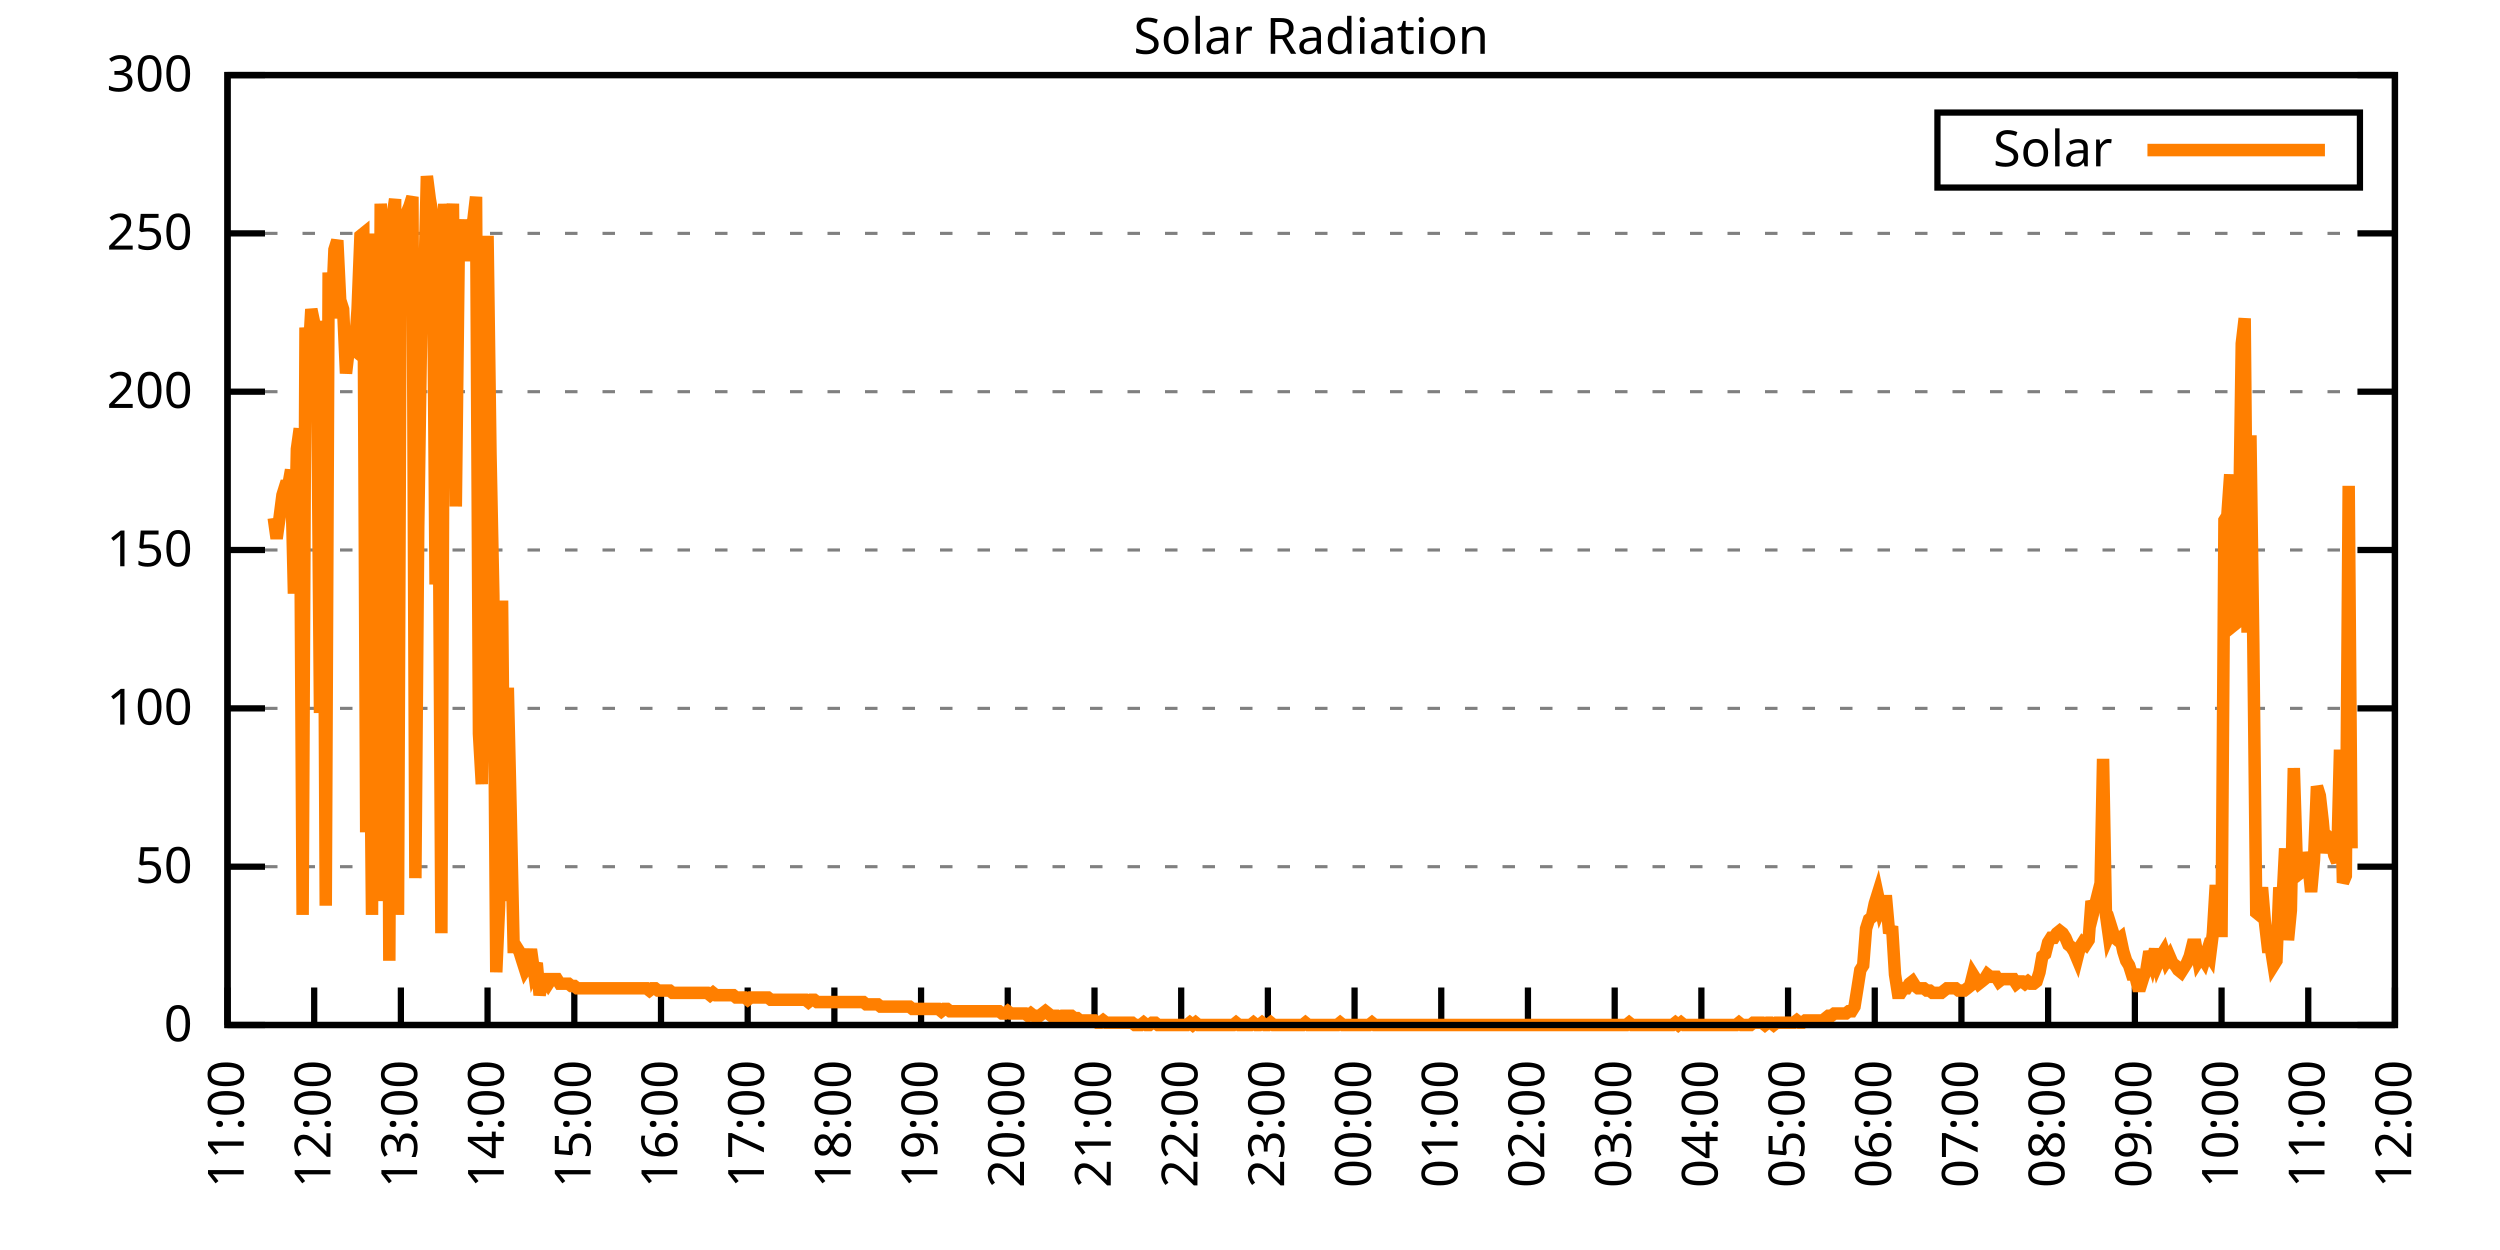
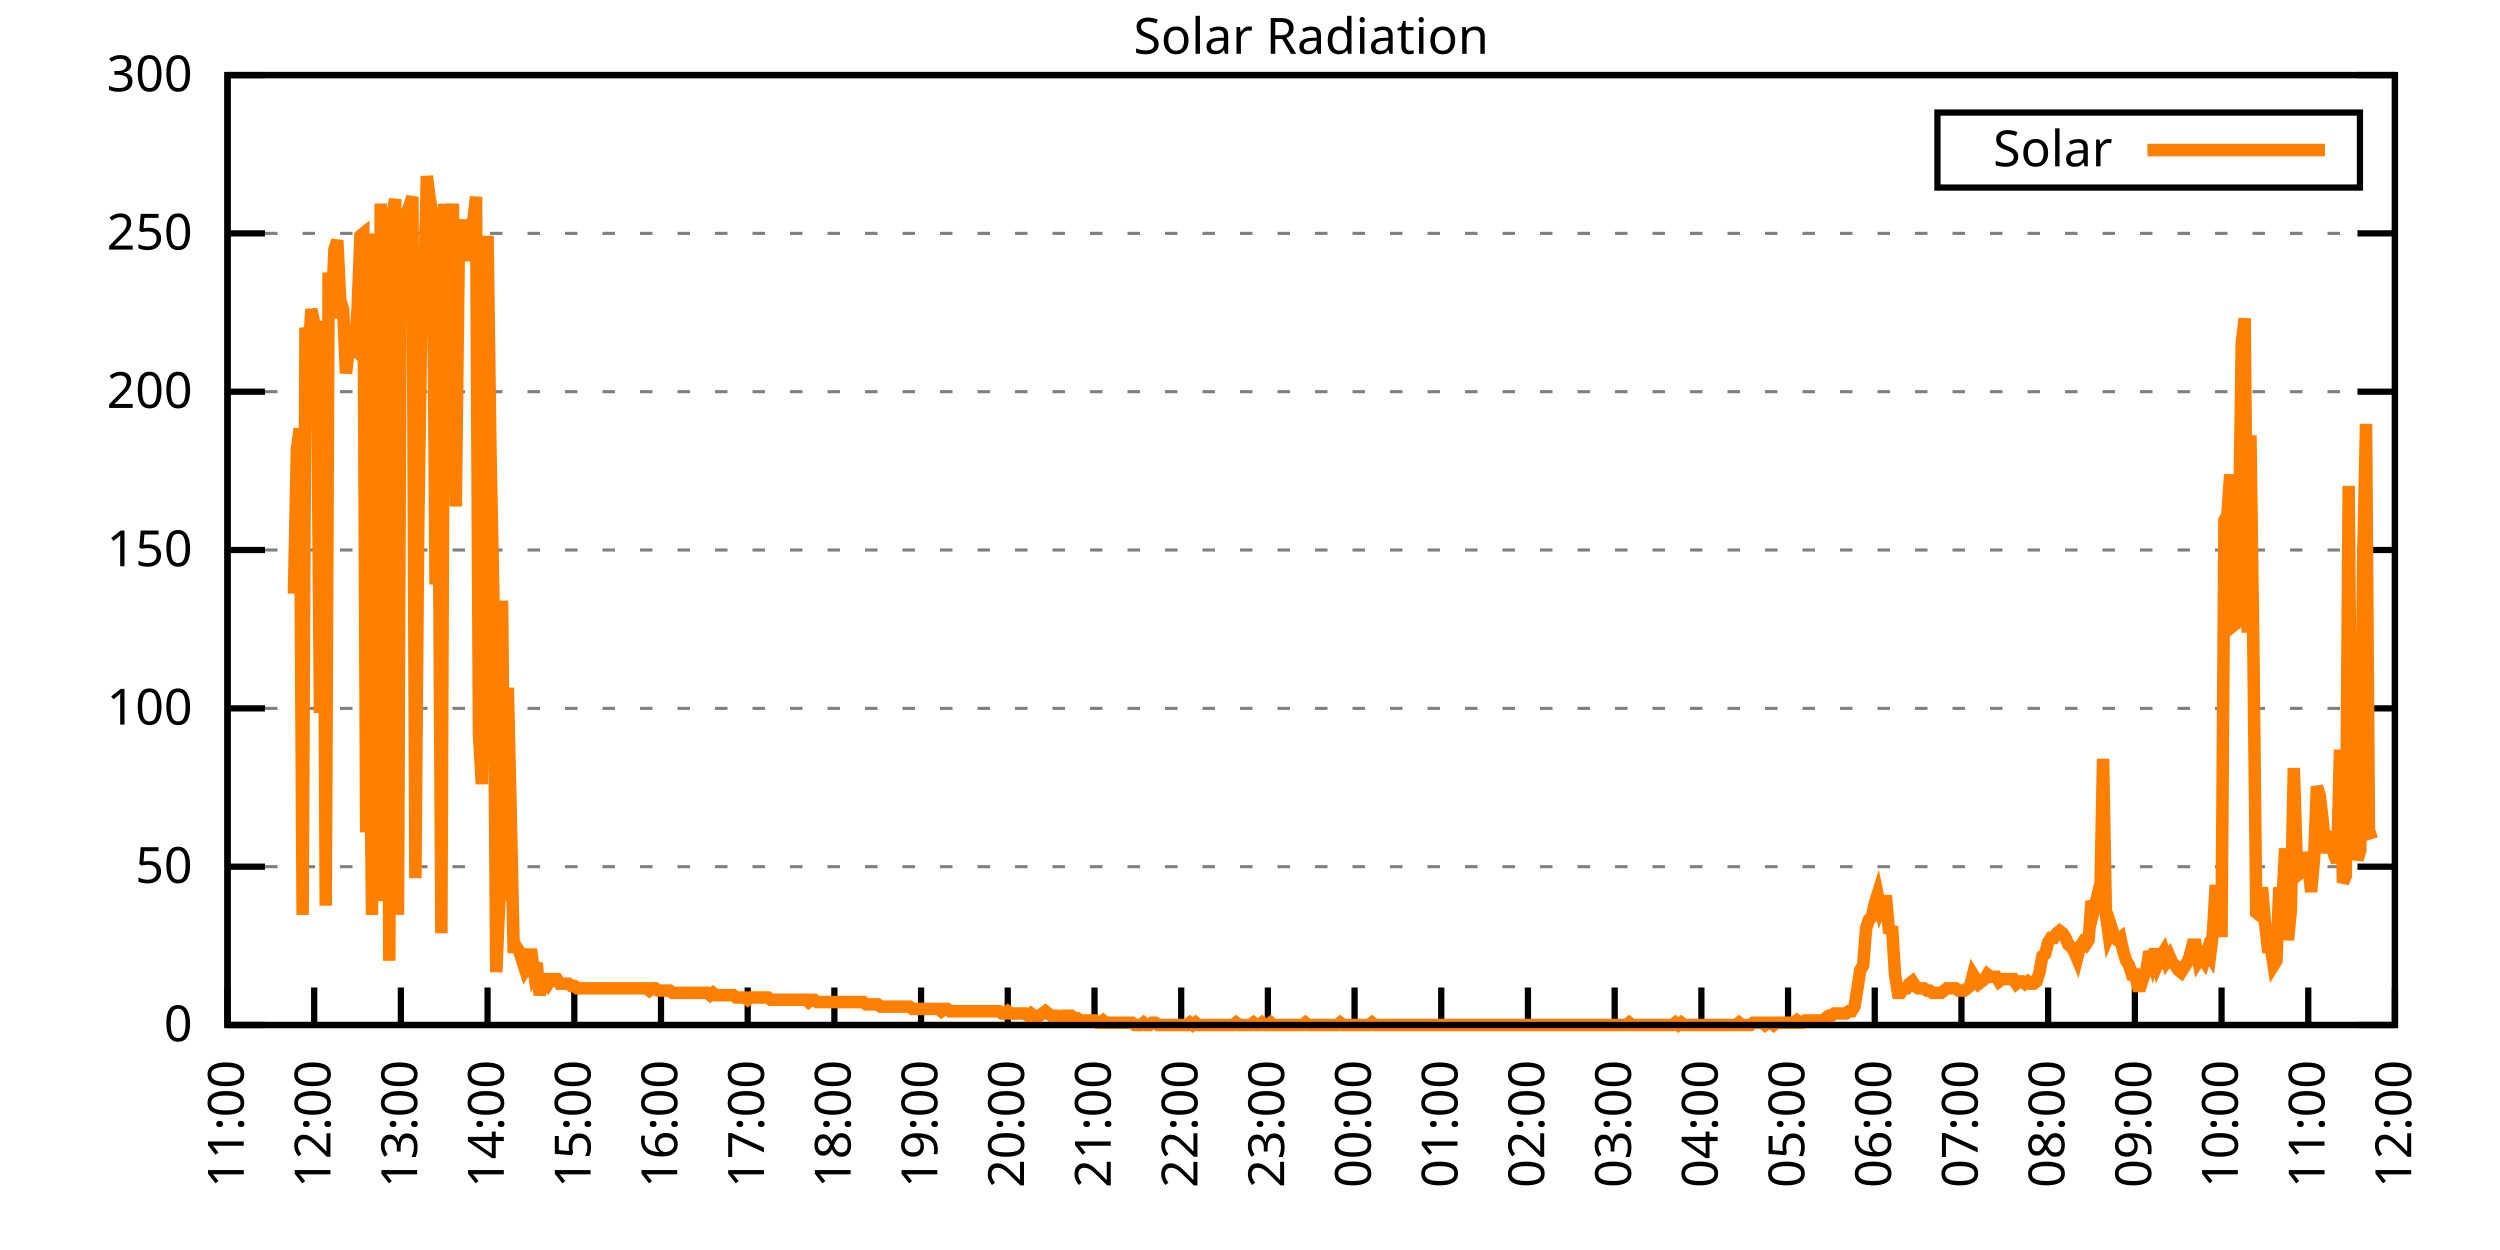
<svg xmlns="http://www.w3.org/2000/svg" xmlns:xlink="http://www.w3.org/1999/xlink" width="400" height="200" viewBox="0 0 400 200">
  <g id="gnuplot_canvas">
    <rect x="0" y="0" width="400" height="200" fill="none" />
    <defs>
      <circle id="gpDot" r="0.5" stroke-width="0.5" stroke="currentColor" />
      <path id="gpPt0" stroke-width="0.333" stroke="currentColor" d="M-1,0 h2 M0,-1 v2" />
      <path id="gpPt1" stroke-width="0.333" stroke="currentColor" d="M-1,-1 L1,1 M1,-1 L-1,1" />
      <path id="gpPt2" stroke-width="0.333" stroke="currentColor" d="M-1,0 L1,0 M0,-1 L0,1 M-1,-1 L1,1 M-1,1 L1,-1" />
      <rect id="gpPt3" stroke-width="0.333" stroke="currentColor" x="-1" y="-1" width="2" height="2" />
      <rect id="gpPt4" stroke-width="0.333" stroke="currentColor" fill="currentColor" x="-1" y="-1" width="2" height="2" />
      <circle id="gpPt5" stroke-width="0.333" stroke="currentColor" cx="0" cy="0" r="1" />
      <use xlink:href="#gpPt5" id="gpPt6" fill="currentColor" stroke="none" />
      <path id="gpPt7" stroke-width="0.333" stroke="currentColor" d="M0,-1.33 L-1.33,0.67 L1.33,0.67 z" />
      <use xlink:href="#gpPt7" id="gpPt8" fill="currentColor" stroke="none" />
      <use xlink:href="#gpPt7" id="gpPt9" stroke="currentColor" transform="rotate(180)" />
      <use xlink:href="#gpPt9" id="gpPt10" fill="currentColor" stroke="none" />
      <use xlink:href="#gpPt3" id="gpPt11" stroke="currentColor" transform="rotate(45)" />
      <use xlink:href="#gpPt11" id="gpPt12" fill="currentColor" stroke="none" />
      <path id="gpPt13" stroke-width="0.333" stroke="currentColor" d="M0,1.330 L1.265,0.411 L0.782,-1.067 L-0.782,-1.076 L-1.265,0.411 z" />
      <use xlink:href="#gpPt13" id="gpPt14" fill="currentColor" stroke="none" />
      <filter id="textbox" filterUnits="objectBoundingBox" x="0" y="0" height="1" width="1">
        <feFlood flood-color="white" flood-opacity="1" result="bgnd" />
        <feComposite in="SourceGraphic" in2="bgnd" operator="atop" />
      </filter>
      <filter id="greybox" filterUnits="objectBoundingBox" x="0" y="0" height="1" width="1">
        <feFlood flood-color="lightgrey" flood-opacity="1" result="grey" />
        <feComposite in="SourceGraphic" in2="grey" operator="atop" />
      </filter>
    </defs>
    <g fill="none" color="white" stroke="currentColor" stroke-width="1.00" stroke-linecap="butt" stroke-linejoin="miter">
</g>
    <g fill="none" color="black" stroke="currentColor" stroke-width="1.00" stroke-linecap="butt" stroke-linejoin="miter">
      <g stroke="none" shape-rendering="crispEdges">
        <polygon fill="rgb(255, 255, 255)" points="36.40,164.00 383.18,164.00 383.18,12.02 36.40,12.02 " />
      </g>
    </g>
    <g fill="none" color="black" stroke="currentColor" stroke-width="1.00" stroke-linecap="butt" stroke-linejoin="miter">
</g>
    <g fill="none" color="black" stroke="black" stroke-width="0.50" stroke-linecap="butt" stroke-linejoin="miter">
</g>
    <g fill="none" color="gray" stroke="currentColor" stroke-width="0.50" stroke-linecap="butt" stroke-linejoin="miter">
      <path stroke="gray" stroke-dasharray="2,4" class="gridline" d="M36.40,164.00 L383.19,164.00  " />
    </g>
    <g fill="none" color="gray" stroke="gray" stroke-width="1.00" stroke-linecap="butt" stroke-linejoin="miter">
</g>
    <g fill="none" color="black" stroke="currentColor" stroke-width="1.00" stroke-linecap="butt" stroke-linejoin="miter">
      <path stroke="black" d="M36.40,164.00 L42.40,164.00 M383.19,164.00 L377.19,164.00  " />
      <g transform="translate(30.80,166.60)" stroke="none" fill="black" font-family="Sans" font-size="8.00" text-anchor="end">
        <text>
          <tspan font-family="Sans"> 0</tspan>
        </text>
      </g>
    </g>
    <g fill="none" color="black" stroke="currentColor" stroke-width="1.00" stroke-linecap="butt" stroke-linejoin="miter">
</g>
    <g fill="none" color="black" stroke="black" stroke-width="0.50" stroke-linecap="butt" stroke-linejoin="miter">
</g>
    <g fill="none" color="gray" stroke="currentColor" stroke-width="0.50" stroke-linecap="butt" stroke-linejoin="miter">
      <path stroke="gray" stroke-dasharray="2,4" class="gridline" d="M36.40,138.67 L383.19,138.67  " />
    </g>
    <g fill="none" color="gray" stroke="gray" stroke-width="1.00" stroke-linecap="butt" stroke-linejoin="miter">
</g>
    <g fill="none" color="black" stroke="currentColor" stroke-width="1.00" stroke-linecap="butt" stroke-linejoin="miter">
      <path stroke="black" d="M36.40,138.67 L42.40,138.67 M383.19,138.67 L377.19,138.67  " />
      <g transform="translate(30.80,141.27)" stroke="none" fill="black" font-family="Sans" font-size="8.00" text-anchor="end">
        <text>
          <tspan font-family="Sans"> 50</tspan>
        </text>
      </g>
    </g>
    <g fill="none" color="black" stroke="currentColor" stroke-width="1.00" stroke-linecap="butt" stroke-linejoin="miter">
</g>
    <g fill="none" color="black" stroke="black" stroke-width="0.50" stroke-linecap="butt" stroke-linejoin="miter">
</g>
    <g fill="none" color="gray" stroke="currentColor" stroke-width="0.50" stroke-linecap="butt" stroke-linejoin="miter">
      <path stroke="gray" stroke-dasharray="2,4" class="gridline" d="M36.40,113.34 L383.19,113.34  " />
    </g>
    <g fill="none" color="gray" stroke="gray" stroke-width="1.00" stroke-linecap="butt" stroke-linejoin="miter">
</g>
    <g fill="none" color="black" stroke="currentColor" stroke-width="1.00" stroke-linecap="butt" stroke-linejoin="miter">
      <path stroke="black" d="M36.40,113.34 L42.40,113.34 M383.19,113.34 L377.19,113.34  " />
      <g transform="translate(30.80,115.94)" stroke="none" fill="black" font-family="Sans" font-size="8.00" text-anchor="end">
        <text>
          <tspan font-family="Sans"> 100</tspan>
        </text>
      </g>
    </g>
    <g fill="none" color="black" stroke="currentColor" stroke-width="1.00" stroke-linecap="butt" stroke-linejoin="miter">
</g>
    <g fill="none" color="black" stroke="black" stroke-width="0.50" stroke-linecap="butt" stroke-linejoin="miter">
</g>
    <g fill="none" color="gray" stroke="currentColor" stroke-width="0.50" stroke-linecap="butt" stroke-linejoin="miter">
      <path stroke="gray" stroke-dasharray="2,4" class="gridline" d="M36.40,88.00 L383.19,88.00  " />
    </g>
    <g fill="none" color="gray" stroke="gray" stroke-width="1.00" stroke-linecap="butt" stroke-linejoin="miter">
</g>
    <g fill="none" color="black" stroke="currentColor" stroke-width="1.00" stroke-linecap="butt" stroke-linejoin="miter">
      <path stroke="black" d="M36.40,88.00 L42.40,88.00 M383.19,88.00 L377.19,88.00  " />
      <g transform="translate(30.80,90.60)" stroke="none" fill="black" font-family="Sans" font-size="8.00" text-anchor="end">
        <text>
          <tspan font-family="Sans"> 150</tspan>
        </text>
      </g>
    </g>
    <g fill="none" color="black" stroke="currentColor" stroke-width="1.00" stroke-linecap="butt" stroke-linejoin="miter">
</g>
    <g fill="none" color="black" stroke="black" stroke-width="0.50" stroke-linecap="butt" stroke-linejoin="miter">
</g>
    <g fill="none" color="gray" stroke="currentColor" stroke-width="0.50" stroke-linecap="butt" stroke-linejoin="miter">
      <path stroke="gray" stroke-dasharray="2,4" class="gridline" d="M36.40,62.67 L383.19,62.67  " />
    </g>
    <g fill="none" color="gray" stroke="gray" stroke-width="1.00" stroke-linecap="butt" stroke-linejoin="miter">
</g>
    <g fill="none" color="black" stroke="currentColor" stroke-width="1.00" stroke-linecap="butt" stroke-linejoin="miter">
      <path stroke="black" d="M36.40,62.67 L42.40,62.67 M383.19,62.67 L377.19,62.67  " />
      <g transform="translate(30.80,65.27)" stroke="none" fill="black" font-family="Sans" font-size="8.00" text-anchor="end">
        <text>
          <tspan font-family="Sans"> 200</tspan>
        </text>
      </g>
    </g>
    <g fill="none" color="black" stroke="currentColor" stroke-width="1.00" stroke-linecap="butt" stroke-linejoin="miter">
</g>
    <g fill="none" color="black" stroke="black" stroke-width="0.50" stroke-linecap="butt" stroke-linejoin="miter">
</g>
    <g fill="none" color="gray" stroke="currentColor" stroke-width="0.50" stroke-linecap="butt" stroke-linejoin="miter">
      <path stroke="gray" stroke-dasharray="2,4" class="gridline" d="M36.40,37.34 L383.19,37.34  " />
    </g>
    <g fill="none" color="gray" stroke="gray" stroke-width="1.00" stroke-linecap="butt" stroke-linejoin="miter">
</g>
    <g fill="none" color="black" stroke="currentColor" stroke-width="1.00" stroke-linecap="butt" stroke-linejoin="miter">
      <path stroke="black" d="M36.40,37.34 L42.40,37.34 M383.19,37.34 L377.19,37.34  " />
      <g transform="translate(30.80,39.94)" stroke="none" fill="black" font-family="Sans" font-size="8.00" text-anchor="end">
        <text>
          <tspan font-family="Sans"> 250</tspan>
        </text>
      </g>
    </g>
    <g fill="none" color="black" stroke="currentColor" stroke-width="1.00" stroke-linecap="butt" stroke-linejoin="miter">
</g>
    <g fill="none" color="black" stroke="black" stroke-width="0.50" stroke-linecap="butt" stroke-linejoin="miter">
</g>
    <g fill="none" color="gray" stroke="currentColor" stroke-width="0.50" stroke-linecap="butt" stroke-linejoin="miter">
      <path stroke="gray" stroke-dasharray="2,4" class="gridline" d="M36.40,12.01 L383.19,12.01  " />
    </g>
    <g fill="none" color="gray" stroke="gray" stroke-width="1.00" stroke-linecap="butt" stroke-linejoin="miter">
</g>
    <g fill="none" color="black" stroke="currentColor" stroke-width="1.00" stroke-linecap="butt" stroke-linejoin="miter">
      <path stroke="black" d="M36.40,12.01 L42.40,12.01 M383.19,12.01 L377.19,12.01  " />
      <g transform="translate(30.80,14.61)" stroke="none" fill="black" font-family="Sans" font-size="8.00" text-anchor="end">
        <text>
          <tspan font-family="Sans"> 300</tspan>
        </text>
      </g>
    </g>
    <g fill="none" color="black" stroke="currentColor" stroke-width="1.00" stroke-linecap="butt" stroke-linejoin="miter">
      <path stroke="black" d="M36.40,164.00 L36.40,158.00  " />
      <g transform="translate(39.00,169.60) rotate(270.00)" stroke="none" fill="black" font-family="Sans" font-size="8.00" text-anchor="end">
        <text>
          <tspan font-family="Sans">11:00</tspan>
        </text>
      </g>
    </g>
    <g fill="none" color="black" stroke="currentColor" stroke-width="1.00" stroke-linecap="butt" stroke-linejoin="miter">
      <path stroke="black" d="M50.27,164.00 L50.27,158.00  " />
      <g transform="translate(52.87,169.60) rotate(270.00)" stroke="none" fill="black" font-family="Sans" font-size="8.00" text-anchor="end">
        <text>
          <tspan font-family="Sans">12:00</tspan>
        </text>
      </g>
    </g>
    <g fill="none" color="black" stroke="currentColor" stroke-width="1.00" stroke-linecap="butt" stroke-linejoin="miter">
      <path stroke="black" d="M64.14,164.00 L64.14,158.00  " />
      <g transform="translate(66.74,169.60) rotate(270.00)" stroke="none" fill="black" font-family="Sans" font-size="8.00" text-anchor="end">
        <text>
          <tspan font-family="Sans">13:00</tspan>
        </text>
      </g>
    </g>
    <g fill="none" color="black" stroke="currentColor" stroke-width="1.00" stroke-linecap="butt" stroke-linejoin="miter">
      <path stroke="black" d="M78.01,164.00 L78.01,158.00  " />
      <g transform="translate(80.61,169.60) rotate(270.00)" stroke="none" fill="black" font-family="Sans" font-size="8.00" text-anchor="end">
        <text>
          <tspan font-family="Sans">14:00</tspan>
        </text>
      </g>
    </g>
    <g fill="none" color="black" stroke="currentColor" stroke-width="1.00" stroke-linecap="butt" stroke-linejoin="miter">
      <path stroke="black" d="M91.89,164.00 L91.89,158.00  " />
      <g transform="translate(94.49,169.60) rotate(270.00)" stroke="none" fill="black" font-family="Sans" font-size="8.00" text-anchor="end">
        <text>
          <tspan font-family="Sans">15:00</tspan>
        </text>
      </g>
    </g>
    <g fill="none" color="black" stroke="currentColor" stroke-width="1.00" stroke-linecap="butt" stroke-linejoin="miter">
      <path stroke="black" d="M105.76,164.00 L105.76,158.00  " />
      <g transform="translate(108.36,169.60) rotate(270.00)" stroke="none" fill="black" font-family="Sans" font-size="8.00" text-anchor="end">
        <text>
          <tspan font-family="Sans">16:00</tspan>
        </text>
      </g>
    </g>
    <g fill="none" color="black" stroke="currentColor" stroke-width="1.00" stroke-linecap="butt" stroke-linejoin="miter">
      <path stroke="black" d="M119.63,164.00 L119.63,158.00  " />
      <g transform="translate(122.23,169.60) rotate(270.00)" stroke="none" fill="black" font-family="Sans" font-size="8.00" text-anchor="end">
        <text>
          <tspan font-family="Sans">17:00</tspan>
        </text>
      </g>
    </g>
    <g fill="none" color="black" stroke="currentColor" stroke-width="1.00" stroke-linecap="butt" stroke-linejoin="miter">
      <path stroke="black" d="M133.50,164.00 L133.50,158.00  " />
      <g transform="translate(136.10,169.60) rotate(270.00)" stroke="none" fill="black" font-family="Sans" font-size="8.00" text-anchor="end">
        <text>
          <tspan font-family="Sans">18:00</tspan>
        </text>
      </g>
    </g>
    <g fill="none" color="black" stroke="currentColor" stroke-width="1.00" stroke-linecap="butt" stroke-linejoin="miter">
      <path stroke="black" d="M147.37,164.00 L147.37,158.00  " />
      <g transform="translate(149.97,169.60) rotate(270.00)" stroke="none" fill="black" font-family="Sans" font-size="8.00" text-anchor="end">
        <text>
          <tspan font-family="Sans">19:00</tspan>
        </text>
      </g>
    </g>
    <g fill="none" color="black" stroke="currentColor" stroke-width="1.00" stroke-linecap="butt" stroke-linejoin="miter">
      <path stroke="black" d="M161.24,164.00 L161.24,158.00  " />
      <g transform="translate(163.84,169.60) rotate(270.00)" stroke="none" fill="black" font-family="Sans" font-size="8.00" text-anchor="end">
        <text>
          <tspan font-family="Sans">20:00</tspan>
        </text>
      </g>
    </g>
    <g fill="none" color="black" stroke="currentColor" stroke-width="1.00" stroke-linecap="butt" stroke-linejoin="miter">
      <path stroke="black" d="M175.12,164.00 L175.12,158.00  " />
      <g transform="translate(177.72,169.60) rotate(270.00)" stroke="none" fill="black" font-family="Sans" font-size="8.00" text-anchor="end">
        <text>
          <tspan font-family="Sans">21:00</tspan>
        </text>
      </g>
    </g>
    <g fill="none" color="black" stroke="currentColor" stroke-width="1.00" stroke-linecap="butt" stroke-linejoin="miter">
      <path stroke="black" d="M188.99,164.00 L188.99,158.00  " />
      <g transform="translate(191.59,169.60) rotate(270.00)" stroke="none" fill="black" font-family="Sans" font-size="8.00" text-anchor="end">
        <text>
          <tspan font-family="Sans">22:00</tspan>
        </text>
      </g>
    </g>
    <g fill="none" color="black" stroke="currentColor" stroke-width="1.00" stroke-linecap="butt" stroke-linejoin="miter">
      <path stroke="black" d="M202.86,164.00 L202.86,158.00  " />
      <g transform="translate(205.46,169.60) rotate(270.00)" stroke="none" fill="black" font-family="Sans" font-size="8.00" text-anchor="end">
        <text>
          <tspan font-family="Sans">23:00</tspan>
        </text>
      </g>
    </g>
    <g fill="none" color="black" stroke="currentColor" stroke-width="1.00" stroke-linecap="butt" stroke-linejoin="miter">
      <path stroke="black" d="M216.73,164.00 L216.73,158.00  " />
      <g transform="translate(219.33,169.60) rotate(270.00)" stroke="none" fill="black" font-family="Sans" font-size="8.00" text-anchor="end">
        <text>
          <tspan font-family="Sans">00:00</tspan>
        </text>
      </g>
    </g>
    <g fill="none" color="black" stroke="currentColor" stroke-width="1.00" stroke-linecap="butt" stroke-linejoin="miter">
      <path stroke="black" d="M230.60,164.00 L230.60,158.00  " />
      <g transform="translate(233.20,169.60) rotate(270.00)" stroke="none" fill="black" font-family="Sans" font-size="8.00" text-anchor="end">
        <text>
          <tspan font-family="Sans">01:00</tspan>
        </text>
      </g>
    </g>
    <g fill="none" color="black" stroke="currentColor" stroke-width="1.00" stroke-linecap="butt" stroke-linejoin="miter">
      <path stroke="black" d="M244.47,164.00 L244.47,158.00  " />
      <g transform="translate(247.07,169.60) rotate(270.00)" stroke="none" fill="black" font-family="Sans" font-size="8.00" text-anchor="end">
        <text>
          <tspan font-family="Sans">02:00</tspan>
        </text>
      </g>
    </g>
    <g fill="none" color="black" stroke="currentColor" stroke-width="1.00" stroke-linecap="butt" stroke-linejoin="miter">
      <path stroke="black" d="M258.35,164.00 L258.35,158.00  " />
      <g transform="translate(260.95,169.60) rotate(270.00)" stroke="none" fill="black" font-family="Sans" font-size="8.00" text-anchor="end">
        <text>
          <tspan font-family="Sans">03:00</tspan>
        </text>
      </g>
    </g>
    <g fill="none" color="black" stroke="currentColor" stroke-width="1.00" stroke-linecap="butt" stroke-linejoin="miter">
      <path stroke="black" d="M272.22,164.00 L272.22,158.00  " />
      <g transform="translate(274.82,169.60) rotate(270.00)" stroke="none" fill="black" font-family="Sans" font-size="8.00" text-anchor="end">
        <text>
          <tspan font-family="Sans">04:00</tspan>
        </text>
      </g>
    </g>
    <g fill="none" color="black" stroke="currentColor" stroke-width="1.00" stroke-linecap="butt" stroke-linejoin="miter">
      <path stroke="black" d="M286.09,164.00 L286.09,158.00  " />
      <g transform="translate(288.69,169.60) rotate(270.00)" stroke="none" fill="black" font-family="Sans" font-size="8.00" text-anchor="end">
        <text>
          <tspan font-family="Sans">05:00</tspan>
        </text>
      </g>
    </g>
    <g fill="none" color="black" stroke="currentColor" stroke-width="1.00" stroke-linecap="butt" stroke-linejoin="miter">
      <path stroke="black" d="M299.96,164.00 L299.96,158.00  " />
      <g transform="translate(302.56,169.60) rotate(270.00)" stroke="none" fill="black" font-family="Sans" font-size="8.00" text-anchor="end">
        <text>
          <tspan font-family="Sans">06:00</tspan>
        </text>
      </g>
    </g>
    <g fill="none" color="black" stroke="currentColor" stroke-width="1.00" stroke-linecap="butt" stroke-linejoin="miter">
      <path stroke="black" d="M313.83,164.00 L313.83,158.00  " />
      <g transform="translate(316.43,169.60) rotate(270.00)" stroke="none" fill="black" font-family="Sans" font-size="8.00" text-anchor="end">
        <text>
          <tspan font-family="Sans">07:00</tspan>
        </text>
      </g>
    </g>
    <g fill="none" color="black" stroke="currentColor" stroke-width="1.00" stroke-linecap="butt" stroke-linejoin="miter">
      <path stroke="black" d="M327.70,164.00 L327.70,158.00  " />
      <g transform="translate(330.30,169.60) rotate(270.00)" stroke="none" fill="black" font-family="Sans" font-size="8.00" text-anchor="end">
        <text>
          <tspan font-family="Sans">08:00</tspan>
        </text>
      </g>
    </g>
    <g fill="none" color="black" stroke="currentColor" stroke-width="1.00" stroke-linecap="butt" stroke-linejoin="miter">
      <path stroke="black" d="M341.58,164.00 L341.58,158.00  " />
      <g transform="translate(344.18,169.60) rotate(270.00)" stroke="none" fill="black" font-family="Sans" font-size="8.00" text-anchor="end">
        <text>
          <tspan font-family="Sans">09:00</tspan>
        </text>
      </g>
    </g>
    <g fill="none" color="black" stroke="currentColor" stroke-width="1.00" stroke-linecap="butt" stroke-linejoin="miter">
      <path stroke="black" d="M355.45,164.00 L355.45,158.00  " />
      <g transform="translate(358.05,169.60) rotate(270.00)" stroke="none" fill="black" font-family="Sans" font-size="8.00" text-anchor="end">
        <text>
          <tspan font-family="Sans">10:00</tspan>
        </text>
      </g>
    </g>
    <g fill="none" color="black" stroke="currentColor" stroke-width="1.00" stroke-linecap="butt" stroke-linejoin="miter">
      <path stroke="black" d="M369.32,164.00 L369.32,158.00  " />
      <g transform="translate(371.92,169.60) rotate(270.00)" stroke="none" fill="black" font-family="Sans" font-size="8.00" text-anchor="end">
        <text>
          <tspan font-family="Sans">11:00</tspan>
        </text>
      </g>
    </g>
    <g fill="none" color="black" stroke="currentColor" stroke-width="1.00" stroke-linecap="butt" stroke-linejoin="miter">
      <path stroke="black" d="M383.19,164.00 L383.19,158.00  " />
      <g transform="translate(385.79,169.60) rotate(270.00)" stroke="none" fill="black" font-family="Sans" font-size="8.00" text-anchor="end">
        <text>
          <tspan font-family="Sans">12:00</tspan>
        </text>
      </g>
    </g>
    <g fill="none" color="black" stroke="currentColor" stroke-width="1.00" stroke-linecap="butt" stroke-linejoin="miter">
</g>
    <g fill="none" color="black" stroke="currentColor" stroke-width="1.00" stroke-linecap="butt" stroke-linejoin="miter">
      <path stroke="black" d="M36.40,12.01 L36.40,164.00 L383.19,164.00 L383.19,12.01 L36.40,12.01 Z  " />
    </g>
    <g fill="none" color="black" stroke="currentColor" stroke-width="1.00" stroke-linecap="butt" stroke-linejoin="miter">
</g>
    <g fill="none" color="black" stroke="currentColor" stroke-width="1.00" stroke-linecap="butt" stroke-linejoin="miter">
      <path stroke="black" d="M309.99,30.01 L309.99,18.01 L377.59,18.01 L377.59,30.01 L309.99,30.01 Z  " />
    </g>
    <g id="Solar_Radiation_plot_1">
      <g fill="none" color="white" stroke="black" stroke-width="2.00" stroke-linecap="butt" stroke-linejoin="miter">
</g>
      <g fill="none" color="black" stroke="currentColor" stroke-width="2.00" stroke-linecap="butt" stroke-linejoin="miter">
        <g transform="translate(337.99,26.61)" stroke="none" fill="black" font-family="Sans" font-size="8.00" text-anchor="end">
          <text>
            <tspan font-family="Sans">Solar</tspan>
          </text>
        </g>
      </g>
      <g fill="none" color="black" stroke="currentColor" stroke-width="2.00" stroke-linecap="butt" stroke-linejoin="miter">
-         <path stroke="rgb(255, 127,   0)" d="M343.59,24.01 L371.99,24.01 M43.80,82.88 L44.26,86.18 L44.72,82.88 L45.19,79.21 L45.65,77.74 L46.11,77.74   L46.57,75.17 L47.03,94.99 L47.50,71.86 L47.96,68.56 L48.42,146.38 L48.88,52.41 L49.35,57.55 L49.81,49.47   L50.27,51.68 L50.73,58.28 L51.20,114.08 L51.66,51.31 L52.12,144.91 L52.58,43.60 L53.05,50.94 L53.51,39.93   L53.97,38.46 L54.43,48.00 L54.90,49.47 L55.36,59.75 L55.82,55.71 L56.28,55.71 L56.75,56.08 L57.21,49.47   L57.67,37.73 L58.13,37.36 L58.59,133.17 L59.06,97.19 L59.52,146.38 L59.98,37.36 L60.44,144.18 L60.91,32.59   L61.37,42.13 L61.83,41.40 L62.29,153.72 L62.76,34.79 L63.22,31.85 L63.68,146.38 L64.14,33.69 L64.61,40.30   L65.07,34.06 L65.53,32.95 L65.99,31.49 L66.46,140.51 L66.92,84.34 L67.38,53.14 L67.84,47.64 L68.30,28.18   L68.77,31.85 L69.23,34.42 L69.69,93.52 L70.15,70.03 L70.62,149.32 L71.08,32.59 L71.54,64.89 L72.00,39.56   L72.47,32.59 L72.93,81.04 L73.39,41.03 L73.85,39.19 L74.32,35.16 L74.78,41.76 L75.24,35.89 L75.70,35.52   L76.17,31.49 L76.63,117.38 L77.09,125.46 L77.55,93.52 L78.01,37.73 L78.48,72.60 L78.94,95.36 L79.40,155.56   L79.86,144.91 L80.33,96.09 L80.79,144.18 L81.25,110.04 L81.71,129.86 L82.18,151.52 L82.64,151.52 L83.10,152.25   L83.56,153.72 L84.03,155.19 L84.49,154.46 L84.95,151.89 L85.41,155.19 L85.88,154.09 L86.34,159.23 L86.80,156.66   L87.26,156.66 L87.72,157.39 L88.19,156.66 L88.65,156.66 L89.11,156.66 L89.57,157.39 L90.04,157.39 L90.50,157.39   L90.96,157.39 L91.42,157.76 L91.89,157.76 L92.35,158.13 L92.81,158.13 L93.27,158.13 L93.74,158.13 L94.20,158.13   L94.66,158.13 L95.12,158.13 L95.59,158.13 L96.05,158.13 L96.51,158.13 L96.97,158.13 L97.44,158.13 L97.90,158.13   L98.36,158.13 L98.82,158.13 L99.28,158.13 L99.75,158.13 L100.21,158.13 L100.67,158.13 L101.13,158.13 L101.60,158.13   L102.06,158.13 L102.52,158.13 L102.98,158.13 L103.45,158.13 L103.91,158.49 L104.37,158.13 L104.83,158.13 L105.30,158.49   L105.76,158.49 L106.22,158.49 L106.68,158.49 L107.15,158.49 L107.61,158.86 L108.07,158.86 L108.53,158.86 L108.99,158.86   L109.46,158.86 L109.92,158.86 L110.38,158.86 L110.84,158.86 L111.31,158.86 L111.77,158.86 L112.23,158.86 L112.69,158.86   L113.16,158.86 L113.62,159.23 L114.08,158.86 L114.54,159.23 L115.01,159.23 L115.47,159.23 L115.93,159.23 L116.39,159.23   L116.86,159.23 L117.32,159.23 L117.78,159.60 L118.24,159.60 L118.70,159.60 L119.17,159.60 L119.63,159.96 L120.09,159.60   L120.55,159.60 L121.02,159.60 L121.48,159.60 L121.94,159.60 L122.40,159.60 L122.87,159.60 L123.33,159.96 L123.79,159.96   L124.25,159.96 L124.72,159.96 L125.18,159.96 L125.64,159.96 L126.10,159.96 L126.57,159.96 L127.03,159.96 L127.49,159.96   L127.95,159.96 L128.41,159.96 L128.88,159.96 L129.34,160.33 L129.80,159.96 L130.26,159.96 L130.73,160.33 L131.19,160.33   L131.65,160.33 L132.11,160.33 L132.58,160.33 L133.04,160.33 L133.50,160.33 L133.96,160.33 L134.43,160.33 L134.89,160.33   L135.35,160.33 L135.81,160.33 L136.28,160.33 L136.74,160.33 L137.20,160.33 L137.66,160.33 L138.13,160.33 L138.59,160.70   L139.05,160.70 L139.51,160.70 L139.97,160.70 L140.44,160.70 L140.90,161.06 L141.36,161.06 L141.82,161.06 L142.29,161.06   L142.75,161.06 L143.21,161.06 L143.67,161.06 L144.14,161.06 L144.60,161.06 L145.06,161.06 L145.52,161.06 L145.99,161.43   L146.45,161.43 L146.91,161.43 L147.37,161.43 L147.84,161.43 L148.30,161.43 L148.76,161.43 L149.22,161.43 L149.68,161.43   L150.15,161.43 L150.61,161.80 L151.07,161.43 L151.53,161.43 L152.00,161.80 L152.46,161.80 L152.92,161.80 L153.38,161.80   L153.85,161.80 L154.31,161.80 L154.77,161.80 L155.23,161.80 L155.70,161.80 L156.16,161.80 L156.62,161.80 L157.08,161.80   L157.55,161.80 L158.01,161.80 L158.47,161.80 L158.93,161.80 L159.39,161.80 L159.86,161.80 L160.32,162.16 L160.78,162.16   L161.24,161.80 L161.71,162.16 L162.17,162.16 L162.63,162.16 L163.09,162.16 L163.56,162.16 L164.02,162.16 L164.48,162.53   L164.94,162.16 L165.41,162.53 L165.87,162.53 L166.33,162.53 L166.79,162.16 L167.26,161.80 L167.72,162.16 L168.18,162.53   L168.64,162.53 L169.10,162.53 L169.57,162.90 L170.03,162.53 L170.49,162.53 L170.95,162.53 L171.42,162.53 L171.88,162.90   L172.34,162.90 L172.80,163.27 L173.27,163.27 L173.73,163.27 L174.19,163.27 L174.65,163.27 L175.12,163.27 L175.58,163.63   L176.04,163.63 L176.50,163.27 L176.97,163.63 L177.43,163.63 L177.89,163.63 L178.35,163.63 L178.82,163.63 L179.28,163.63   L179.74,163.63 L180.20,163.63 L180.66,163.63 L181.13,163.63 L181.59,164.00 L182.05,164.00 L182.51,164.00 L182.98,163.63   L183.44,164.00 L183.90,164.00 L184.36,163.63 L184.83,163.63 L185.29,164.00 L185.75,164.00 L186.21,164.00 L186.68,164.00   L187.14,164.00 L187.60,164.00 L188.06,164.00 L188.53,164.00 L188.99,164.00 L189.45,164.00 L189.91,164.00 L190.37,163.63   L190.84,164.00 L191.30,163.63 L191.76,164.00 L192.22,164.00 L192.69,164.00 L193.15,164.00 L193.61,164.00 L194.07,164.00   L194.54,164.00 L195.00,164.00 L195.46,164.00 L195.92,164.00 L196.39,164.00 L196.85,164.00 L197.31,164.00 L197.77,163.63   L198.24,164.00 L198.70,164.00 L199.16,164.00 L199.62,164.00 L200.08,164.00 L200.55,163.63 L201.01,164.00 L201.47,164.00   L201.93,163.63 L202.40,164.00 L202.86,164.00 L203.32,163.63 L203.78,164.00 L204.25,164.00 L204.71,164.00 L205.17,164.00   L205.63,164.00 L206.10,164.00 L206.56,164.00 L207.02,164.00 L207.48,164.00 L207.95,164.00 L208.41,164.00 L208.87,163.63   L209.33,164.00 L209.80,164.00 L210.26,164.00 L210.72,164.00 L211.18,164.00 L211.64,164.00 L212.11,164.00 L212.57,164.00   L213.03,164.00 L213.49,164.00 L213.96,164.00 L214.42,163.63 L214.88,164.00 L215.34,164.00 L215.81,164.00 L216.27,164.00   L216.73,164.00 L217.19,164.00 L217.66,164.00 L218.12,164.00 L218.58,164.00 L219.04,164.00 L219.51,163.63 L219.97,164.00   L220.43,164.00 L220.89,164.00 L221.35,164.00 L221.82,164.00 L222.28,164.00 L222.74,164.00 L223.20,164.00 L223.67,164.00   L224.13,164.00 L224.59,164.00 L225.05,164.00 L225.52,164.00 L225.98,164.00 L226.44,164.00 L226.90,164.00 L227.37,164.00   L227.83,164.00 L228.29,164.00 L228.75,164.00 L229.22,164.00 L229.68,164.00 L230.14,164.00 L230.60,164.00 L231.06,164.00   L231.53,164.00 L231.99,164.00 L232.45,164.00 L232.91,164.00 L233.38,164.00 L233.84,164.00 L234.30,164.00 L234.76,164.00   L235.23,164.00 L235.69,164.00 L236.15,164.00 L236.61,164.00 L237.08,164.00 L237.54,164.00 L238.00,164.00 L238.46,164.00   L238.93,164.00 L239.39,164.00 L239.85,164.00 L240.31,164.00 L240.77,164.00 L241.24,164.00 L241.70,164.00 L242.16,164.00   L242.62,164.00 L243.09,164.00 L243.55,164.00 L244.01,164.00 L244.47,164.00 L244.94,164.00 L245.40,164.00 L245.86,164.00   L246.32,164.00 L246.79,164.00 L247.25,164.00 L247.71,164.00 L248.17,164.00 L248.64,164.00 L249.10,164.00 L249.56,164.00   L250.02,164.00 L250.49,164.00 L250.95,164.00 L251.41,164.00 L251.87,164.00 L252.33,164.00 L252.80,164.00 L253.26,164.00   L253.72,164.00 L254.18,164.00 L254.65,164.00 L255.11,164.00 L255.57,164.00 L256.03,164.00 L256.50,164.00 L256.96,164.00   L257.42,164.00 L257.88,164.00 L258.35,164.00 L258.81,164.00 L259.27,164.00 L259.73,164.00 L260.20,164.00 L260.66,163.63   L261.12,164.00 L261.58,164.00 L262.04,164.00 L262.51,164.00 L262.97,164.00 L263.43,164.00 L263.89,164.00 L264.36,164.00   L264.82,164.00 L265.28,164.00 L265.74,164.00 L266.21,164.00 L266.67,164.00 L267.13,164.00 L267.59,164.00 L268.06,163.63   L268.52,164.00 L268.98,163.63 L269.44,164.00 L269.91,164.00 L270.37,164.00 L270.83,164.00 L271.29,164.00 L271.75,164.00   L272.22,164.00 L272.68,164.00 L273.14,164.00 L273.60,164.00 L274.07,164.00 L274.53,164.00 L274.99,164.00 L275.45,164.00   L275.92,164.00 L276.38,164.00 L276.84,164.00 L277.30,164.00 L277.77,164.00 L278.23,163.63 L278.69,164.00 L279.15,164.00   L279.62,164.00 L280.08,164.00 L280.54,163.63 L281.00,163.63 L281.46,163.63 L281.93,163.63 L282.39,164.00 L282.85,163.63   L283.31,163.63 L283.78,164.00 L284.24,163.63 L284.70,163.63 L285.16,163.63 L285.63,163.63 L286.09,163.63 L286.55,163.63   L287.01,163.63 L287.48,163.27 L287.94,163.63 L288.40,163.63 L288.86,163.27 L289.33,163.27 L289.79,163.27 L290.25,163.27   L290.71,163.27 L291.18,163.27 L291.64,163.27 L292.10,162.90 L292.56,162.53 L293.02,162.53 L293.49,162.16 L293.95,162.16   L294.41,162.16 L294.87,162.16 L295.34,162.16 L295.80,161.80 L296.26,161.80 L296.72,161.06 L297.19,158.13 L297.65,155.19   L298.11,154.46 L298.57,148.58 L299.04,147.11 L299.50,146.75 L299.96,144.55 L300.42,143.08 L300.89,145.28 L301.35,144.18   L301.81,144.18 L302.27,149.32 L302.73,148.22 L303.20,155.92 L303.66,158.86 L304.12,158.86 L304.58,158.13 L305.05,158.13   L305.51,157.39 L305.97,157.03 L306.43,157.76 L306.90,158.13 L307.36,158.13 L307.82,158.13 L308.28,158.49 L308.75,158.49   L309.21,158.86 L309.67,158.86 L310.13,158.86 L310.60,158.86 L311.06,158.49 L311.52,158.13 L311.98,158.13 L312.44,158.13   L312.91,158.13 L313.37,158.49 L313.83,158.49 L314.29,158.49 L314.76,158.13 L315.22,157.76 L315.68,155.92 L316.14,156.66   L316.61,157.39 L317.07,157.03 L317.53,156.66 L317.99,155.92 L318.46,156.29 L318.92,156.29 L319.38,156.29 L319.84,157.03   L320.31,156.66 L320.77,156.66 L321.23,156.66 L321.69,156.66 L322.15,156.66 L322.62,157.39 L323.08,157.03 L323.54,157.03   L324.00,157.39 L324.47,157.03 L324.93,157.39 L325.39,157.39 L325.85,157.03 L326.32,155.56 L326.78,152.99 L327.24,152.62   L327.70,150.79 L328.17,150.05 L328.63,150.05 L329.09,149.32 L329.55,148.95 L330.02,149.32 L330.48,150.05 L330.94,151.15   L331.40,151.52 L331.87,152.25 L332.33,153.35 L332.79,151.52 L333.25,150.79 L333.71,151.15 L334.18,150.42 L334.64,144.18   L335.10,145.28 L335.56,143.44 L336.03,144.55 L336.49,121.42 L336.95,146.38 L337.41,149.68 L337.88,148.58 L338.34,150.05   L338.80,150.42 L339.26,150.05 L339.73,152.25 L340.19,153.72 L340.65,154.46 L341.11,155.92 L341.58,155.92 L342.04,157.76   L342.50,157.76 L342.96,156.29 L343.42,155.19 L343.89,152.25 L344.35,153.72 L344.81,151.89 L345.27,154.09 L345.74,152.99   L346.20,152.25 L346.66,153.72 L347.12,152.99 L347.59,154.09 L348.05,154.46 L348.51,155.19 L348.97,155.56 L349.44,154.82   L349.90,154.09 L350.36,152.99 L350.82,151.15 L351.29,151.15 L351.75,153.72 L352.21,152.99 L352.67,153.72 L353.13,152.25   L353.60,152.99 L354.06,149.32 L354.52,141.61 L354.98,148.95 L355.45,148.95 L355.91,83.24 L356.37,82.51 L356.83,75.90   L357.30,100.13 L357.76,99.76 L358.22,86.55 L358.68,54.98 L359.15,50.94 L359.61,101.23 L360.07,69.66 L360.53,103.07   L361.00,146.01 L361.46,146.38 L361.92,141.98 L362.38,147.48 L362.84,151.52 L363.31,151.52 L363.77,154.46 L364.23,153.72   L364.69,141.98 L365.16,144.91 L365.62,135.74 L366.08,150.42 L366.54,145.65 L367.01,122.89 L367.47,137.57 L367.93,139.77   L368.39,139.41 L368.86,136.47 L369.32,137.94 L369.78,142.71 L370.24,137.57 L370.71,125.82 L371.17,127.29 L371.63,131.33   L372.09,136.47 L372.56,133.90 L373.02,134.27 L373.48,136.84 L373.94,137.94 L374.40,119.95 L374.87,141.24 L375.33,140.14   L375.79,77.74 L376.25,135.74  " />
+         <path stroke="rgb(255, 127,   0)" d="M343.59,24.01 L371.99,24.01 M47.03,94.99 L47.50,71.86 L47.96,68.56 L48.42,146.38 L48.88,52.41 L49.35,57.55   L49.81,49.47 L50.27,51.68 L50.73,58.28 L51.20,114.08 L51.66,51.31 L52.12,144.91 L52.58,43.60 L53.05,50.94   L53.51,39.93 L53.97,38.46 L54.43,48.00 L54.90,49.47 L55.36,59.75 L55.82,55.71 L56.28,55.71 L56.75,56.08   L57.21,49.47 L57.67,37.73 L58.13,37.36 L58.59,133.17 L59.06,97.19 L59.52,146.38 L59.98,37.36 L60.44,144.18   L60.91,32.59 L61.37,42.13 L61.83,41.40 L62.29,153.72 L62.76,34.79 L63.22,31.85 L63.68,146.38 L64.14,33.69   L64.61,40.30 L65.07,34.06 L65.53,32.95 L65.99,31.49 L66.46,140.51 L66.92,84.34 L67.38,53.14 L67.84,47.64   L68.30,28.18 L68.77,31.85 L69.23,34.42 L69.69,93.52 L70.15,70.03 L70.62,149.32 L71.08,32.59 L71.54,64.89   L72.00,39.56 L72.47,32.59 L72.93,81.04 L73.39,41.03 L73.85,39.19 L74.32,35.16 L74.78,41.76 L75.24,35.89   L75.70,35.52 L76.17,31.49 L76.63,117.38 L77.09,125.46 L77.55,93.52 L78.01,37.73 L78.48,72.60 L78.94,95.36   L79.40,155.56 L79.86,144.91 L80.33,96.09 L80.79,144.18 L81.25,110.04 L81.71,129.86 L82.18,151.52 L82.64,151.52   L83.10,152.25 L83.56,153.72 L84.03,155.19 L84.49,154.46 L84.95,151.89 L85.41,155.19 L85.88,154.09 L86.34,159.23   L86.80,156.66 L87.26,156.66 L87.72,157.39 L88.19,156.66 L88.65,156.66 L89.11,156.66 L89.57,157.39 L90.04,157.39   L90.50,157.39 L90.96,157.39 L91.42,157.76 L91.89,157.76 L92.35,158.13 L92.81,158.13 L93.27,158.13 L93.74,158.13   L94.20,158.13 L94.66,158.13 L95.12,158.13 L95.59,158.13 L96.05,158.13 L96.51,158.13 L96.97,158.13 L97.44,158.13   L97.90,158.13 L98.36,158.13 L98.82,158.13 L99.28,158.13 L99.75,158.13 L100.21,158.13 L100.67,158.13 L101.13,158.13   L101.60,158.13 L102.06,158.13 L102.52,158.13 L102.98,158.13 L103.45,158.13 L103.91,158.49 L104.37,158.13 L104.83,158.13   L105.30,158.49 L105.76,158.49 L106.22,158.49 L106.68,158.49 L107.15,158.49 L107.61,158.86 L108.07,158.86 L108.53,158.86   L108.99,158.86 L109.46,158.86 L109.92,158.86 L110.38,158.86 L110.84,158.86 L111.31,158.86 L111.77,158.86 L112.23,158.86   L112.69,158.86 L113.16,158.86 L113.62,159.23 L114.08,158.86 L114.54,159.23 L115.01,159.23 L115.47,159.23 L115.93,159.23   L116.39,159.23 L116.86,159.23 L117.32,159.23 L117.78,159.60 L118.24,159.60 L118.70,159.60 L119.17,159.60 L119.63,159.96   L120.09,159.60 L120.55,159.60 L121.02,159.60 L121.48,159.60 L121.94,159.60 L122.40,159.60 L122.87,159.60 L123.33,159.96   L123.79,159.96 L124.25,159.96 L124.72,159.96 L125.18,159.96 L125.64,159.96 L126.10,159.96 L126.57,159.96 L127.03,159.96   L127.49,159.96 L127.95,159.96 L128.41,159.96 L128.88,159.96 L129.34,160.33 L129.80,159.96 L130.26,159.96 L130.73,160.33   L131.19,160.33 L131.65,160.33 L132.11,160.33 L132.58,160.33 L133.04,160.33 L133.50,160.33 L133.96,160.33 L134.43,160.33   L134.89,160.33 L135.35,160.33 L135.81,160.33 L136.28,160.33 L136.74,160.33 L137.20,160.33 L137.66,160.33 L138.13,160.33   L138.59,160.70 L139.05,160.70 L139.51,160.70 L139.97,160.70 L140.44,160.70 L140.90,161.06 L141.36,161.06 L141.82,161.06   L142.29,161.06 L142.75,161.06 L143.21,161.06 L143.67,161.06 L144.14,161.06 L144.60,161.06 L145.06,161.06 L145.52,161.06   L145.99,161.43 L146.45,161.43 L146.91,161.43 L147.37,161.43 L147.84,161.43 L148.30,161.43 L148.76,161.43 L149.22,161.43   L149.68,161.43 L150.15,161.43 L150.61,161.80 L151.07,161.43 L151.53,161.43 L152.00,161.80 L152.46,161.80 L152.92,161.80   L153.38,161.80 L153.85,161.80 L154.31,161.80 L154.77,161.80 L155.23,161.80 L155.70,161.80 L156.16,161.80 L156.62,161.80   L157.08,161.80 L157.55,161.80 L158.01,161.80 L158.47,161.80 L158.93,161.80 L159.39,161.80 L159.86,161.80 L160.32,162.16   L160.78,162.16 L161.24,161.80 L161.71,162.16 L162.17,162.16 L162.63,162.16 L163.09,162.16 L163.56,162.16 L164.02,162.16   L164.48,162.53 L164.94,162.16 L165.41,162.53 L165.87,162.53 L166.33,162.53 L166.79,162.16 L167.26,161.80 L167.72,162.16   L168.18,162.53 L168.64,162.53 L169.10,162.53 L169.57,162.90 L170.03,162.53 L170.49,162.53 L170.95,162.53 L171.42,162.53   L171.88,162.90 L172.34,162.90 L172.80,163.27 L173.27,163.27 L173.73,163.27 L174.19,163.27 L174.65,163.27 L175.12,163.27   L175.58,163.63 L176.04,163.63 L176.50,163.27 L176.97,163.63 L177.43,163.63 L177.89,163.63 L178.35,163.63 L178.82,163.63   L179.28,163.63 L179.74,163.63 L180.20,163.63 L180.66,163.63 L181.13,163.63 L181.59,164.00 L182.05,164.00 L182.51,164.00   L182.98,163.63 L183.44,164.00 L183.90,164.00 L184.36,163.63 L184.83,163.63 L185.29,164.00 L185.75,164.00 L186.21,164.00   L186.68,164.00 L187.14,164.00 L187.60,164.00 L188.06,164.00 L188.53,164.00 L188.99,164.00 L189.45,164.00 L189.91,164.00   L190.37,163.63 L190.84,164.00 L191.30,163.63 L191.76,164.00 L192.22,164.00 L192.69,164.00 L193.15,164.00 L193.61,164.00   L194.07,164.00 L194.54,164.00 L195.00,164.00 L195.46,164.00 L195.92,164.00 L196.39,164.00 L196.85,164.00 L197.31,164.00   L197.77,163.63 L198.24,164.00 L198.70,164.00 L199.16,164.00 L199.62,164.00 L200.08,164.00 L200.55,163.63 L201.01,164.00   L201.47,164.00 L201.93,163.63 L202.40,164.00 L202.86,164.00 L203.32,163.63 L203.78,164.00 L204.25,164.00 L204.71,164.00   L205.17,164.00 L205.63,164.00 L206.10,164.00 L206.56,164.00 L207.02,164.00 L207.48,164.00 L207.95,164.00 L208.41,164.00   L208.87,163.63 L209.33,164.00 L209.80,164.00 L210.26,164.00 L210.72,164.00 L211.18,164.00 L211.64,164.00 L212.11,164.00   L212.57,164.00 L213.03,164.00 L213.49,164.00 L213.96,164.00 L214.42,163.63 L214.88,164.00 L215.34,164.00 L215.81,164.00   L216.27,164.00 L216.73,164.00 L217.19,164.00 L217.66,164.00 L218.12,164.00 L218.58,164.00 L219.04,164.00 L219.51,163.63   L219.97,164.00 L220.43,164.00 L220.89,164.00 L221.35,164.00 L221.82,164.00 L222.28,164.00 L222.74,164.00 L223.20,164.00   L223.67,164.00 L224.13,164.00 L224.59,164.00 L225.05,164.00 L225.52,164.00 L225.98,164.00 L226.44,164.00 L226.90,164.00   L227.37,164.00 L227.83,164.00 L228.29,164.00 L228.75,164.00 L229.22,164.00 L229.68,164.00 L230.14,164.00 L230.60,164.00   L231.06,164.00 L231.53,164.00 L231.99,164.00 L232.45,164.00 L232.91,164.00 L233.38,164.00 L233.84,164.00 L234.30,164.00   L234.76,164.00 L235.23,164.00 L235.69,164.00 L236.15,164.00 L236.61,164.00 L237.08,164.00 L237.54,164.00 L238.00,164.00   L238.46,164.00 L238.93,164.00 L239.39,164.00 L239.85,164.00 L240.31,164.00 L240.77,164.00 L241.24,164.00 L241.70,164.00   L242.16,164.00 L242.62,164.00 L243.09,164.00 L243.55,164.00 L244.01,164.00 L244.47,164.00 L244.94,164.00 L245.40,164.00   L245.86,164.00 L246.32,164.00 L246.79,164.00 L247.25,164.00 L247.71,164.00 L248.17,164.00 L248.64,164.00 L249.10,164.00   L249.56,164.00 L250.02,164.00 L250.49,164.00 L250.95,164.00 L251.41,164.00 L251.87,164.00 L252.33,164.00 L252.80,164.00   L253.26,164.00 L253.72,164.00 L254.18,164.00 L254.65,164.00 L255.11,164.00 L255.57,164.00 L256.03,164.00 L256.50,164.00   L256.96,164.00 L257.42,164.00 L257.88,164.00 L258.35,164.00 L258.81,164.00 L259.27,164.00 L259.73,164.00 L260.20,164.00   L260.66,163.63 L261.12,164.00 L261.58,164.00 L262.04,164.00 L262.51,164.00 L262.97,164.00 L263.43,164.00 L263.89,164.00   L264.36,164.00 L264.82,164.00 L265.28,164.00 L265.74,164.00 L266.21,164.00 L266.67,164.00 L267.13,164.00 L267.59,164.00   L268.06,163.63 L268.52,164.00 L268.98,163.63 L269.44,164.00 L269.91,164.00 L270.37,164.00 L270.83,164.00 L271.29,164.00   L271.75,164.00 L272.22,164.00 L272.68,164.00 L273.14,164.00 L273.60,164.00 L274.07,164.00 L274.53,164.00 L274.99,164.00   L275.45,164.00 L275.92,164.00 L276.38,164.00 L276.84,164.00 L277.30,164.00 L277.77,164.00 L278.23,163.63 L278.69,164.00   L279.15,164.00 L279.62,164.00 L280.08,164.00 L280.54,163.63 L281.00,163.63 L281.46,163.63 L281.93,163.63 L282.39,164.00   L282.85,163.63 L283.31,163.63 L283.78,164.00 L284.24,163.63 L284.70,163.63 L285.16,163.63 L285.63,163.63 L286.09,163.63   L286.55,163.63 L287.01,163.63 L287.48,163.27 L287.94,163.63 L288.40,163.63 L288.86,163.27 L289.33,163.27 L289.79,163.27   L290.25,163.27 L290.71,163.27 L291.18,163.27 L291.64,163.27 L292.10,162.90 L292.56,162.53 L293.02,162.53 L293.49,162.16   L293.95,162.16 L294.41,162.16 L294.87,162.16 L295.34,162.16 L295.80,161.80 L296.26,161.80 L296.72,161.06 L297.19,158.13   L297.65,155.19 L298.11,154.46 L298.57,148.58 L299.04,147.11 L299.50,146.75 L299.96,144.55 L300.42,143.08 L300.89,145.28   L301.35,144.18 L301.81,144.18 L302.27,149.32 L302.73,148.22 L303.20,155.92 L303.66,158.86 L304.12,158.86 L304.58,158.13   L305.05,158.13 L305.51,157.39 L305.97,157.03 L306.43,157.76 L306.90,158.13 L307.36,158.13 L307.82,158.13 L308.28,158.49   L308.75,158.49 L309.21,158.86 L309.67,158.86 L310.13,158.86 L310.60,158.86 L311.06,158.49 L311.52,158.13 L311.98,158.13   L312.44,158.13 L312.91,158.13 L313.37,158.49 L313.83,158.49 L314.29,158.49 L314.76,158.13 L315.22,157.76 L315.68,155.92   L316.14,156.66 L316.61,157.39 L317.07,157.03 L317.53,156.66 L317.99,155.92 L318.46,156.29 L318.92,156.29 L319.38,156.29   L319.84,157.03 L320.31,156.66 L320.77,156.66 L321.23,156.66 L321.69,156.66 L322.15,156.66 L322.62,157.39 L323.08,157.03   L323.54,157.03 L324.00,157.39 L324.47,157.03 L324.93,157.39 L325.39,157.39 L325.85,157.03 L326.32,155.56 L326.78,152.99   L327.24,152.62 L327.70,150.79 L328.17,150.05 L328.63,150.05 L329.09,149.32 L329.55,148.95 L330.02,149.32 L330.48,150.05   L330.94,151.15 L331.40,151.52 L331.87,152.25 L332.33,153.35 L332.79,151.52 L333.25,150.79 L333.71,151.15 L334.18,150.42   L334.64,144.18 L335.10,145.28 L335.56,143.44 L336.03,144.55 L336.49,121.42 L336.95,146.38 L337.41,149.68 L337.88,148.58   L338.34,150.05 L338.80,150.42 L339.26,150.05 L339.73,152.25 L340.19,153.72 L340.65,154.46 L341.11,155.92 L341.58,155.92   L342.04,157.76 L342.50,157.76 L342.96,156.29 L343.42,155.19 L343.89,152.25 L344.35,153.72 L344.81,151.89 L345.27,154.09   L345.74,152.99 L346.20,152.25 L346.66,153.72 L347.12,152.99 L347.59,154.09 L348.05,154.46 L348.51,155.19 L348.97,155.56   L349.44,154.82 L349.90,154.09 L350.36,152.99 L350.82,151.15 L351.29,151.15 L351.75,153.72 L352.21,152.99 L352.67,153.72   L353.13,152.25 L353.60,152.99 L354.06,149.32 L354.52,141.61 L354.98,148.95 L355.45,148.95 L355.91,83.24 L356.37,82.51   L356.83,75.90 L357.30,100.13 L357.76,99.76 L358.22,86.55 L358.68,54.98 L359.15,50.94 L359.61,101.23 L360.07,69.66   L360.53,103.07 L361.00,146.01 L361.46,146.38 L361.92,141.98 L362.38,147.48 L362.84,151.52 L363.31,151.52 L363.77,154.46   L364.23,153.72 L364.69,141.98 L365.16,144.91 L365.62,135.74 L366.08,150.42 L366.54,145.65 L367.01,122.89 L367.47,137.57   L367.93,139.77 L368.39,139.41 L368.86,136.47 L369.32,137.94 L369.78,142.71 L370.24,137.57 L370.71,125.82 L371.17,127.29   L371.63,131.33 L372.09,136.47 L372.56,133.90 L373.02,134.27 L373.48,136.84 L373.94,137.94 L374.40,119.95 L374.87,141.24   L375.33,140.14 L375.79,77.74 L376.25,135.74 L376.72,129.86 L377.18,137.57 L377.64,136.10 L378.10,89.85 L378.57,67.83   L379.03,132.80 L379.49,134.27  " />
      </g>
    </g>
    <g fill="none" color="black" stroke="currentColor" stroke-width="2.00" stroke-linecap="butt" stroke-linejoin="miter">
</g>
    <g fill="none" color="black" stroke="black" stroke-width="1.00" stroke-linecap="butt" stroke-linejoin="miter">
</g>
    <g fill="none" color="black" stroke="currentColor" stroke-width="1.00" stroke-linecap="butt" stroke-linejoin="miter">
      <path stroke="black" d="M36.40,12.01 L36.40,164.00 L383.19,164.00 L383.19,12.01 L36.40,12.01 Z  " />
      <g transform="translate(6.80,88.01) rotate(270.00)" stroke="none" fill="black" font-family="Sans" font-size="8.00" text-anchor="middle">
        <text />
      </g>
    </g>
    <g fill="none" color="black" stroke="currentColor" stroke-width="1.00" stroke-linecap="butt" stroke-linejoin="miter">
</g>
    <g fill="none" color="black" stroke="currentColor" stroke-width="1.00" stroke-linecap="butt" stroke-linejoin="miter">
      <g transform="translate(209.79,8.61)" stroke="none" fill="black" font-family="Sans" font-size="8.00" text-anchor="middle">
        <text>
          <tspan font-family="Sans">Solar Radiation</tspan>
        </text>
      </g>
    </g>
    <g fill="none" color="black" stroke="currentColor" stroke-width="1.00" stroke-linecap="butt" stroke-linejoin="miter">
</g>
  </g>
</svg>
